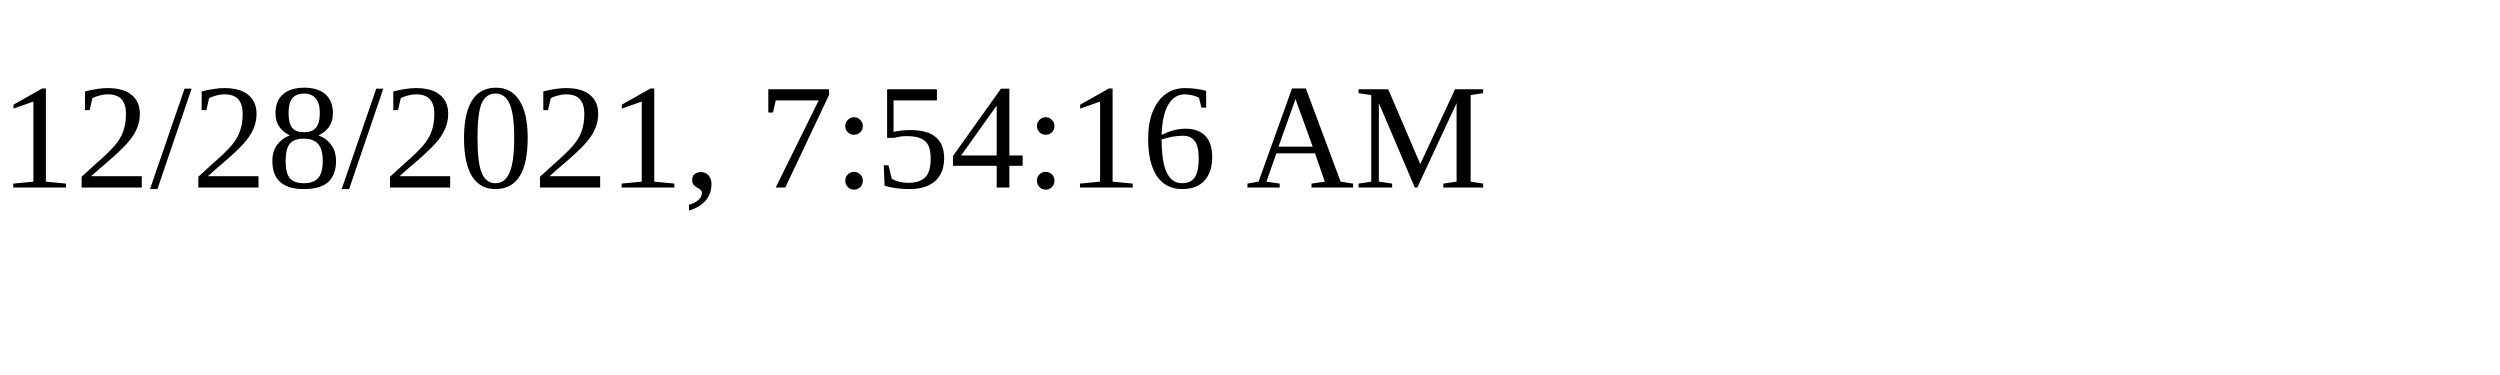
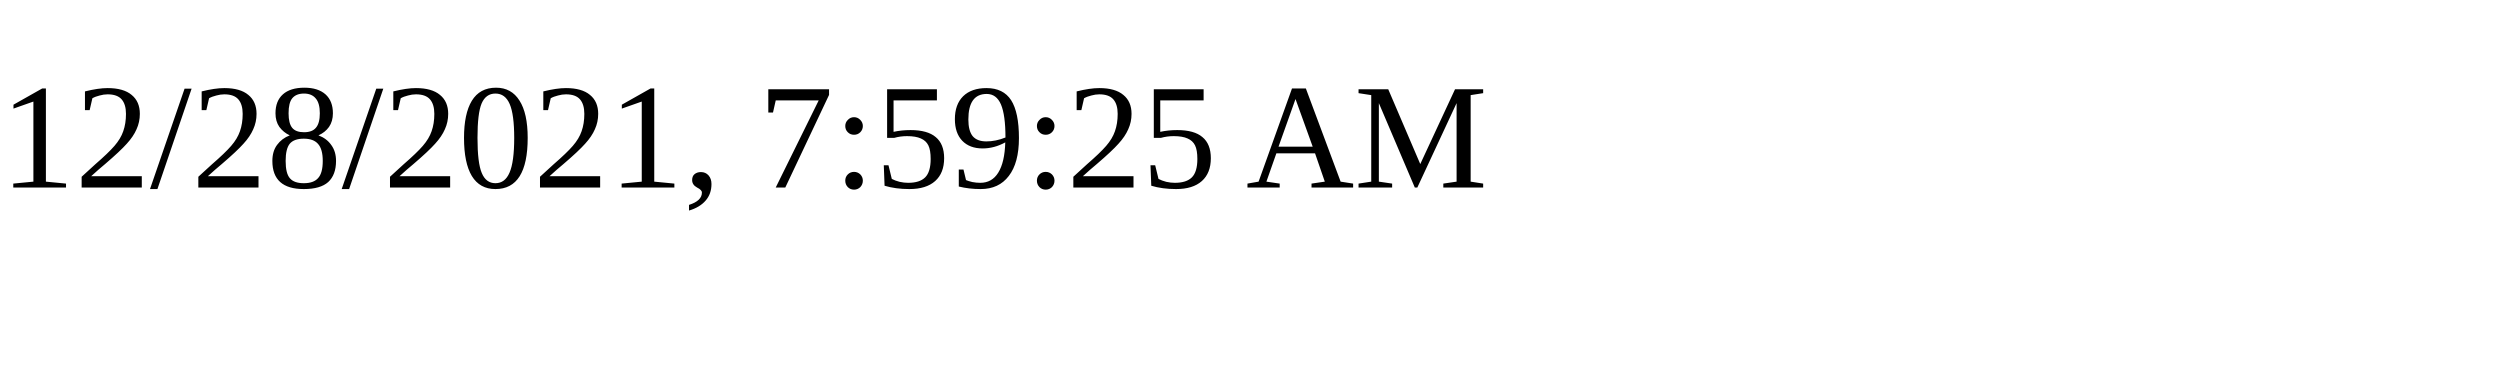
<svg xmlns="http://www.w3.org/2000/svg" height="30" width="200">
-   <text x="0" y="15">12/28/2021, 7:54:16 AM</text>
+   <text x="0" y="15">12/28/2021, 7:59:25 AM</text>
</svg>
